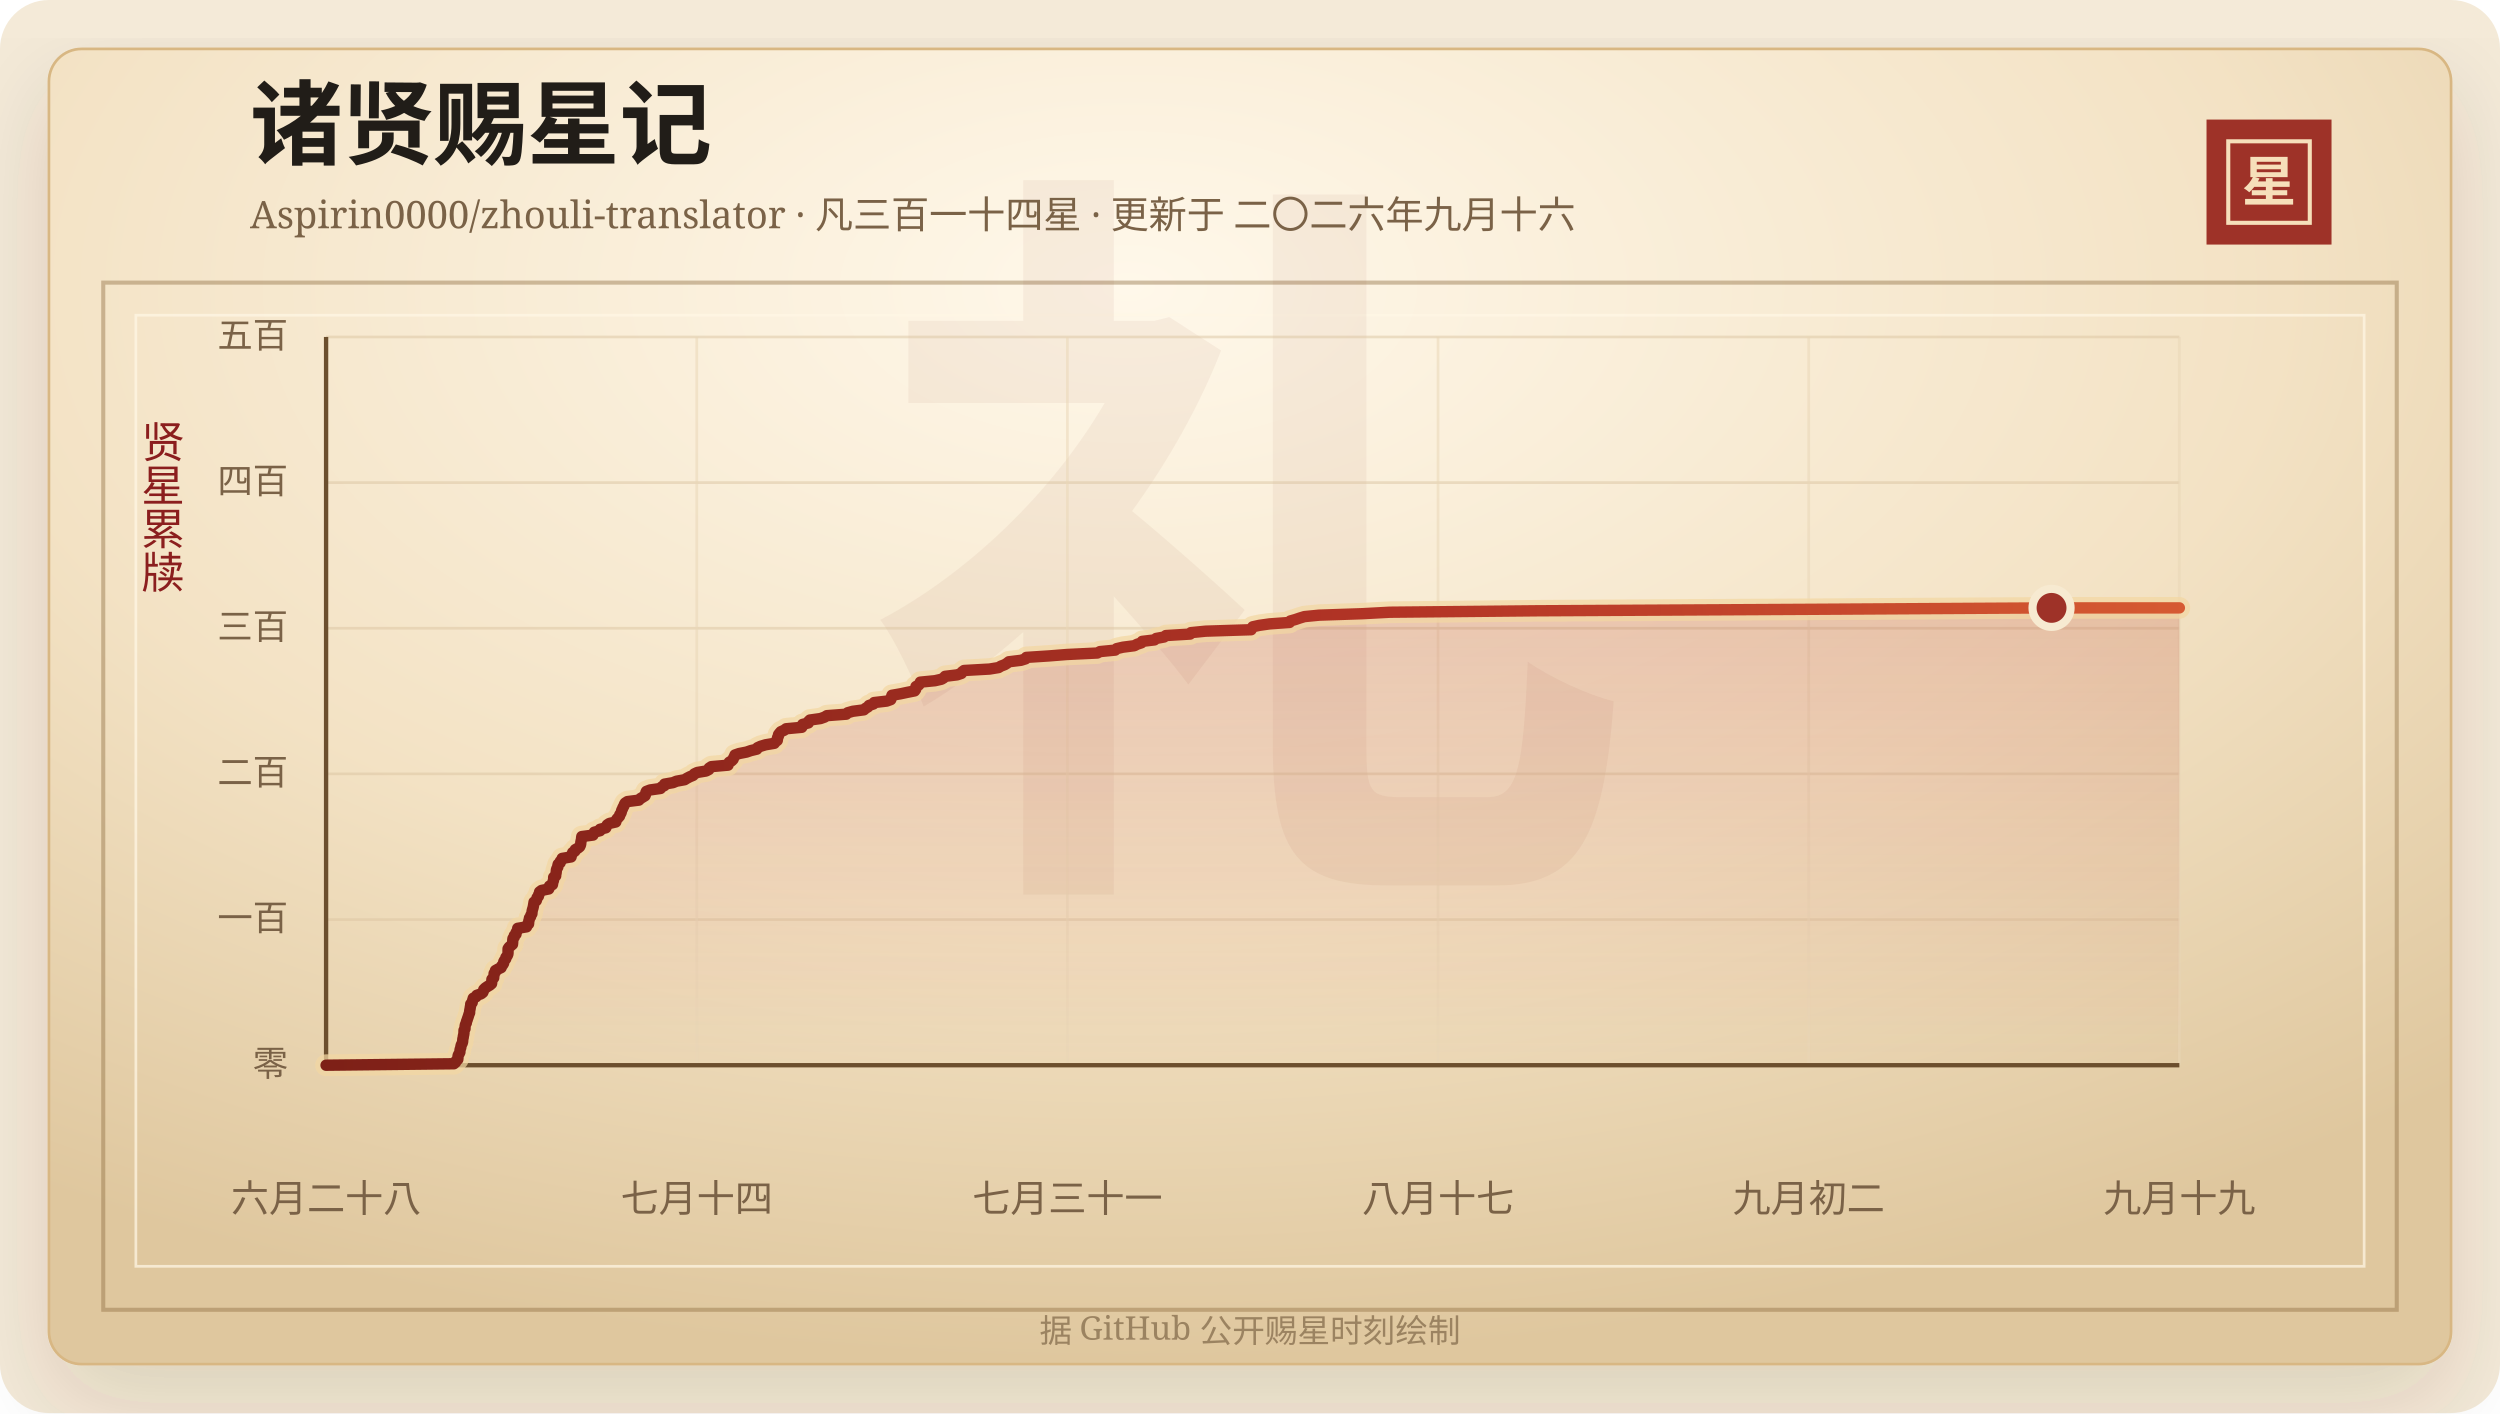
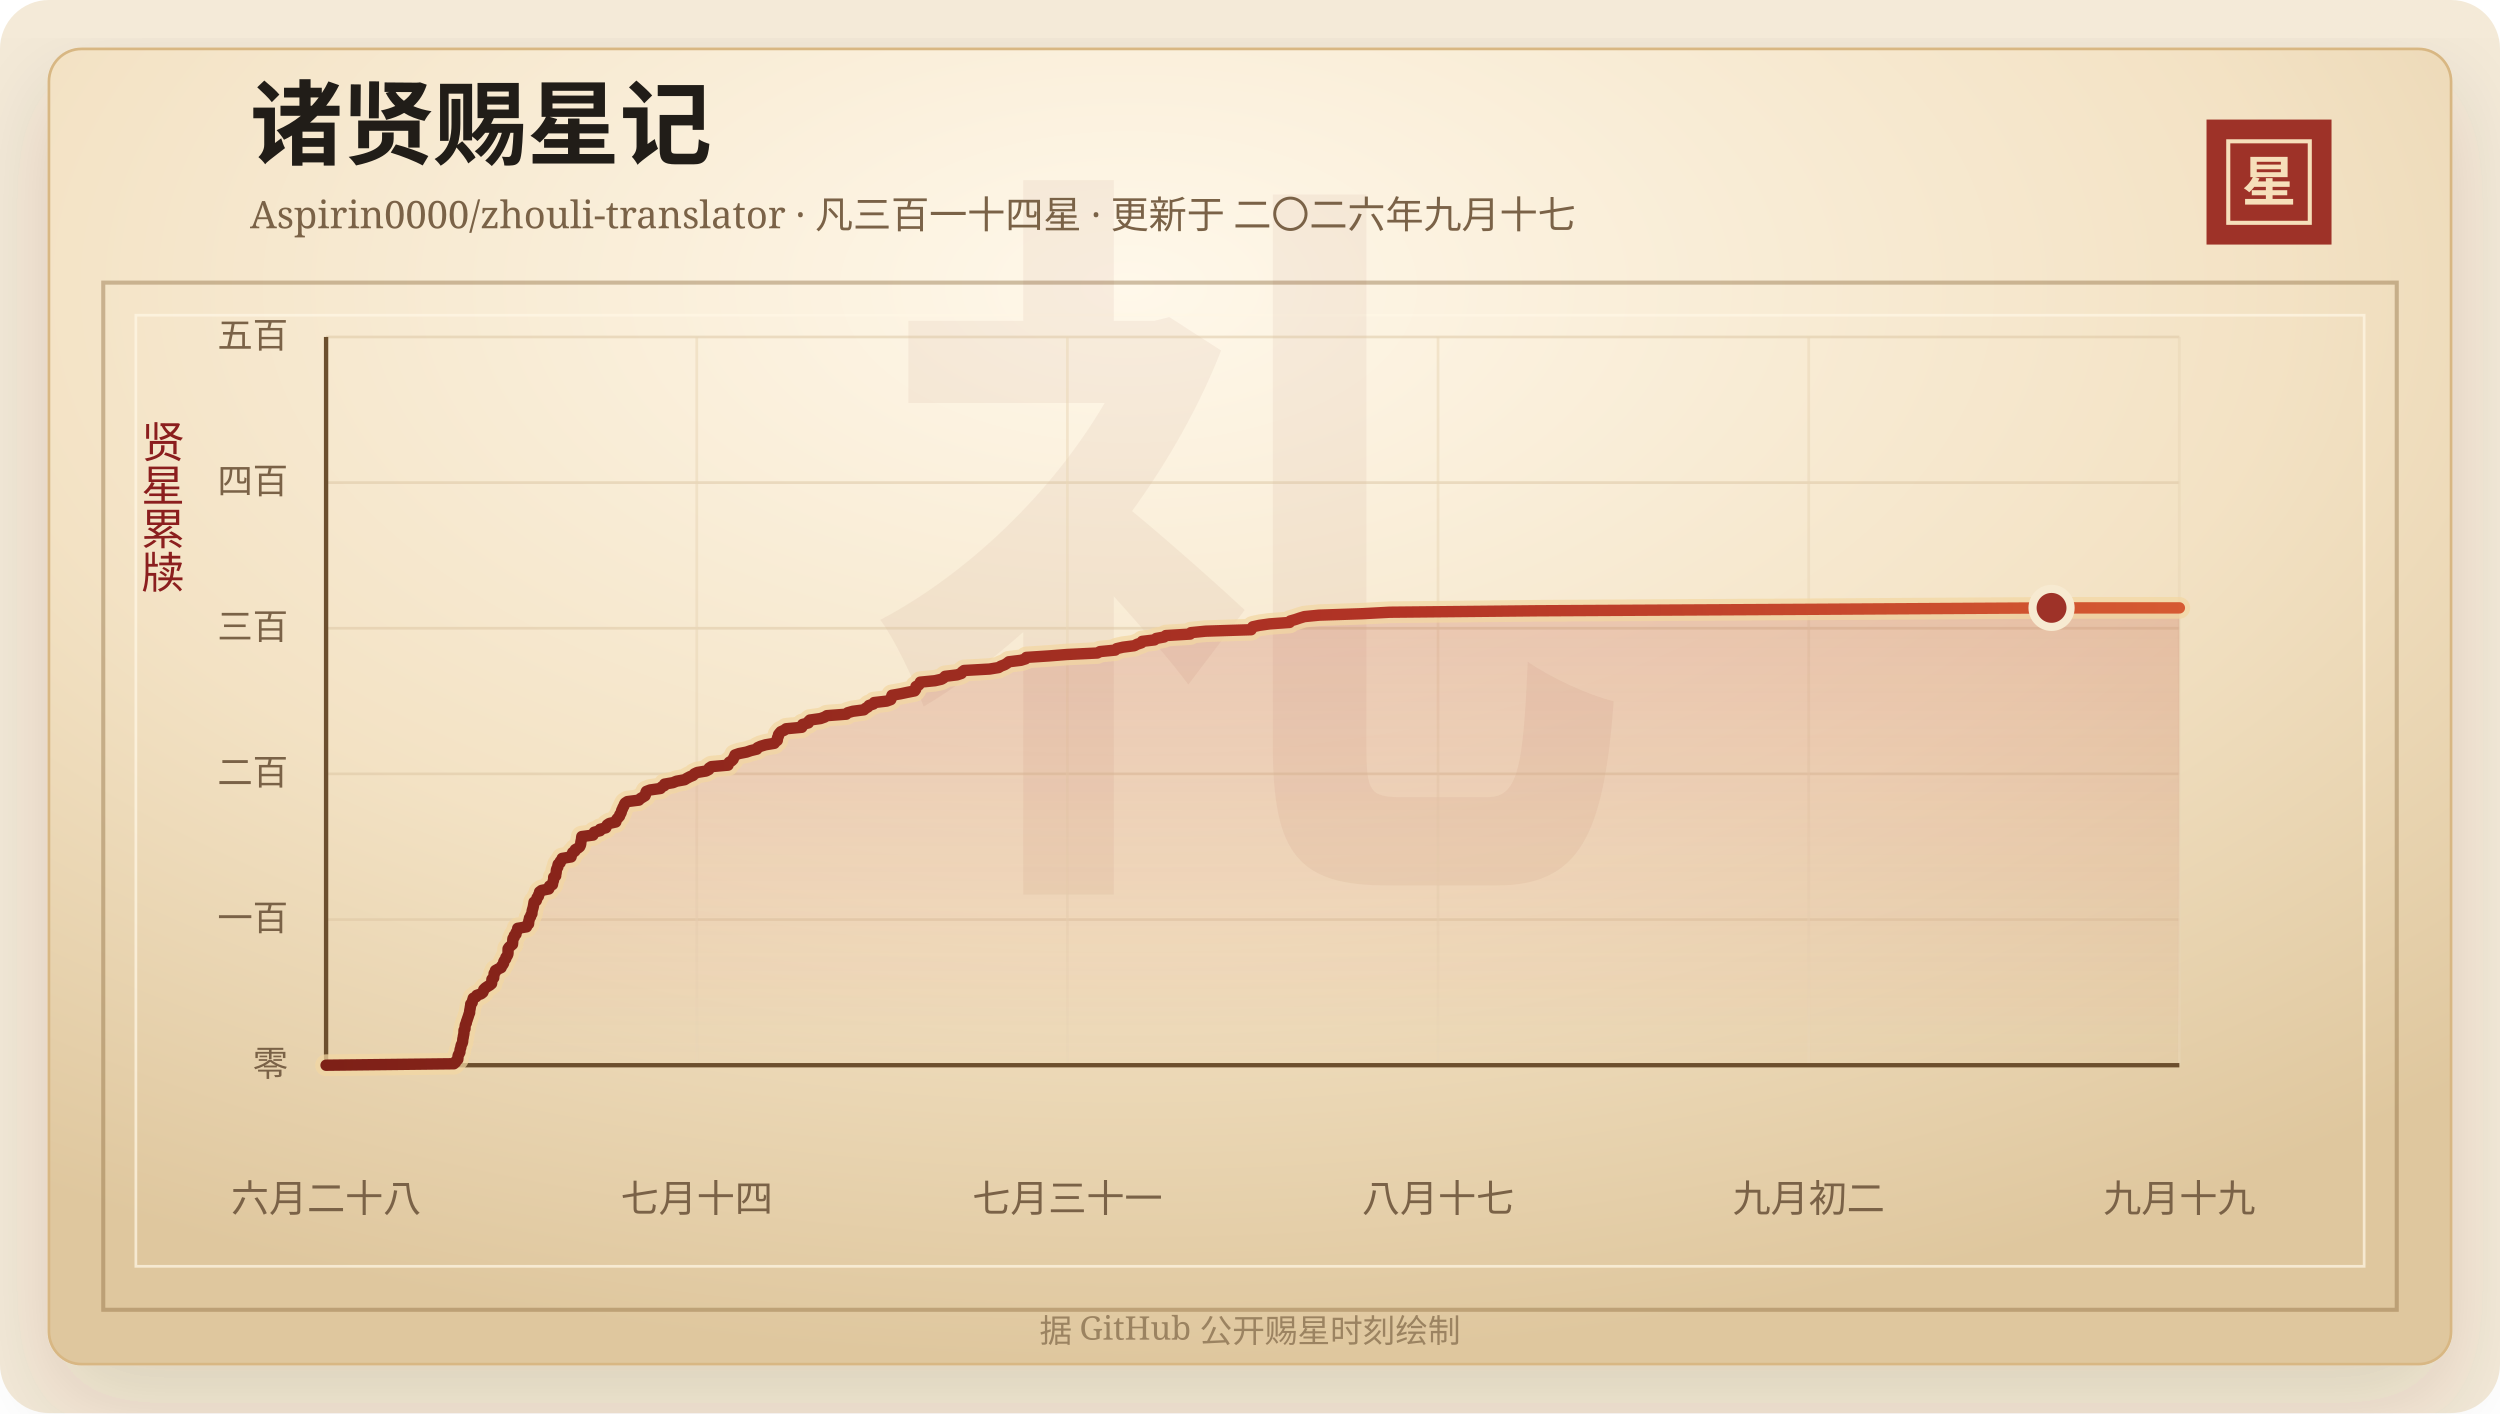
<svg xmlns="http://www.w3.org/2000/svg" width="920" height="520" viewBox="0 0 920 520" role="img" aria-labelledby="title desc">
  <defs>
    <linearGradient id="line" x1="0" x2="1" y1="0" y2="0">
      <stop offset="0%" stop-color="#7d2017" />
      <stop offset="58%" stop-color="#b33426" />
      <stop offset="100%" stop-color="#d65a32" />
    </linearGradient>
    <linearGradient id="area" x1="0" x2="0" y1="0" y2="1">
      <stop offset="0%" stop-color="#b33426" stop-opacity="0.2" />
      <stop offset="100%" stop-color="#b33426" stop-opacity="0" />
    </linearGradient>
    <radialGradient id="paper" cx="45%" cy="18%" r="82%">
      <stop offset="0%" stop-color="#fff8ea" />
      <stop offset="58%" stop-color="#f3e2c4" />
      <stop offset="100%" stop-color="#dfc79e" />
    </radialGradient>
    <filter id="shadow" x="-20%" y="-20%" width="140%" height="140%">
      <feDropShadow dx="0" dy="14" stdDeviation="18" flood-color="#3b2a20" flood-opacity="0.14" />
    </filter>
  </defs>
  <rect width="920" height="520" rx="18" fill="#f4ead8" />
  <rect x="18" y="18" width="884" height="484" rx="12" fill="url(#paper)" stroke="#d8b783" filter="url(#shadow)" />
  <rect x="38" y="104" width="844" height="378" fill="none" stroke="#8c6b3f" stroke-opacity="0.42" stroke-width="1.5" />
  <rect x="50" y="116" width="820" height="350" fill="none" stroke="#fff7e5" stroke-opacity="0.72" />
  <text x="460" y="304" text-anchor="middle" fill="#8c342a" fill-opacity="0.06" font-family="Songti SC, STSong, SimSun, serif" font-size="280" font-weight="700">礼</text>
  <text x="92" y="58" fill="#211d18" font-family="Songti SC, STSong, SimSun, serif" font-size="34" font-weight="700">诸贤赐星记</text>
-   <text x="92" y="84" fill="#7a6247" font-family="Songti SC, STSong, SimSun, serif" font-size="14.0">Aspirin0000/zhouli-translator · 凡三百一十四星 · 更新于 二〇二六年九月十六</text>
+   <text x="92" y="84" fill="#7a6247" font-family="Songti SC, STSong, SimSun, serif" font-size="14.0">Aspirin0000/zhouli-translator · 凡三百一十四星 · 更新于 二〇二六年九月十七</text>
  <rect x="812" y="44" width="46" height="46" fill="#9e3228" />
  <rect x="820" y="52" width="30" height="30" fill="none" stroke="#f6dfba" stroke-width="1.5" />
  <text x="835" y="74" text-anchor="middle" fill="#f6dfba" font-family="Songti SC, STSong, SimSun, serif" font-size="20" font-weight="700">星</text>
  <text x="60" y="166" text-anchor="middle" fill="#8b1e1e" font-family="Songti SC, STSong, SimSun, serif" font-size="16" writing-mode="vertical-rl">贤星累牍</text>
  <line x1="120" y1="392.00" x2="802" y2="392.00" stroke="#d9c29e" stroke-opacity="0.48" />
  <text x="106" y="396.00" text-anchor="end" fill="#7a6247" font-family="Songti SC, STSong, SimSun, serif" font-size="13">零</text>
  <line x1="120" y1="338.40" x2="802" y2="338.40" stroke="#d9c29e" stroke-opacity="0.48" />
  <text x="106" y="342.40" text-anchor="end" fill="#7a6247" font-family="Songti SC, STSong, SimSun, serif" font-size="13">一百</text>
  <line x1="120" y1="284.80" x2="802" y2="284.80" stroke="#d9c29e" stroke-opacity="0.48" />
  <text x="106" y="288.80" text-anchor="end" fill="#7a6247" font-family="Songti SC, STSong, SimSun, serif" font-size="13">二百</text>
  <line x1="120" y1="231.20" x2="802" y2="231.20" stroke="#d9c29e" stroke-opacity="0.48" />
  <text x="106" y="235.20" text-anchor="end" fill="#7a6247" font-family="Songti SC, STSong, SimSun, serif" font-size="13">三百</text>
  <line x1="120" y1="177.60" x2="802" y2="177.60" stroke="#d9c29e" stroke-opacity="0.48" />
  <text x="106" y="181.60" text-anchor="end" fill="#7a6247" font-family="Songti SC, STSong, SimSun, serif" font-size="13">四百</text>
  <line x1="120" y1="124.00" x2="802" y2="124.00" stroke="#d9c29e" stroke-opacity="0.48" />
  <text x="106" y="128.00" text-anchor="end" fill="#7a6247" font-family="Songti SC, STSong, SimSun, serif" font-size="13">五百</text>
  <line x1="120.00" y1="124" x2="120.00" y2="392" stroke="#ead6b7" stroke-opacity="0.54" />
  <text x="120.00" y="446" text-anchor="middle" fill="#7a6247" font-family="Songti SC, STSong, SimSun, serif" font-size="14">六月二十八</text>
  <line x1="256.40" y1="124" x2="256.40" y2="392" stroke="#ead6b7" stroke-opacity="0.54" />
  <text x="256.40" y="446" text-anchor="middle" fill="#7a6247" font-family="Songti SC, STSong, SimSun, serif" font-size="14">七月十四</text>
  <line x1="392.80" y1="124" x2="392.80" y2="392" stroke="#ead6b7" stroke-opacity="0.54" />
  <text x="392.80" y="446" text-anchor="middle" fill="#7a6247" font-family="Songti SC, STSong, SimSun, serif" font-size="14">七月三十一</text>
  <line x1="529.20" y1="124" x2="529.20" y2="392" stroke="#ead6b7" stroke-opacity="0.54" />
  <text x="529.20" y="446" text-anchor="middle" fill="#7a6247" font-family="Songti SC, STSong, SimSun, serif" font-size="14">八月十七</text>
  <line x1="665.60" y1="124" x2="665.60" y2="392" stroke="#ead6b7" stroke-opacity="0.54" />
  <text x="665.60" y="446" text-anchor="middle" fill="#7a6247" font-family="Songti SC, STSong, SimSun, serif" font-size="14">九月初二</text>
  <line x1="802.00" y1="124" x2="802.00" y2="392" stroke="#ead6b7" stroke-opacity="0.54" />
  <text x="802.00" y="446" text-anchor="middle" fill="#7a6247" font-family="Songti SC, STSong, SimSun, serif" font-size="14">九月十九</text>
  <line x1="120" y1="392" x2="802" y2="392" stroke="#6c4f2e" stroke-width="1.6" />
  <line x1="120" y1="124" x2="120" y2="392" stroke="#6c4f2e" stroke-width="1.6" />
  <polygon points="120.00,392.00 120.00,392.00 167.03,391.46 167.65,390.93 167.86,390.39 168.47,389.86 168.53,389.32 168.54,388.78 168.65,388.25 169.00,387.71 169.24,387.18 169.26,386.64 169.35,386.10 169.57,385.57 169.63,385.03 169.77,384.50 170.07,383.96 170.24,383.42 170.28,382.89 170.32,382.35 170.46,381.82 170.52,381.28 170.65,380.74 170.73,380.21 170.74,379.67 170.76,379.14 171.12,378.60 171.13,378.06 171.18,377.53 171.30,376.99 171.61,376.46 171.65,375.92 171.90,375.38 172.05,374.85 172.25,374.31 172.42,373.78 172.58,373.24 172.82,372.70 172.82,372.17 172.91,371.63 173.02,371.10 173.09,370.56 173.21,370.02 173.23,369.49 173.76,368.95 173.84,368.42 174.01,367.88 174.16,367.34 175.21,366.81 175.45,366.27 177.00,365.74 177.68,365.20 177.90,364.66 178.04,364.13 178.59,363.59 179.36,363.06 180.26,362.52 180.89,361.98 180.96,361.45 180.99,360.91 181.03,360.38 181.68,359.84 181.70,359.30 181.81,358.77 181.84,358.23 182.30,357.70 182.32,357.16 183.28,356.62 184.41,356.09 184.57,355.55 185.02,355.02 185.33,354.48 185.38,353.94 185.66,353.41 186.10,352.87 186.17,352.34 186.59,351.80 186.87,351.26 186.95,350.73 186.96,350.19 186.96,349.66 186.98,349.12 187.35,348.58 187.96,348.05 188.60,347.51 188.65,346.98 188.68,346.44 188.70,345.90 188.77,345.37 189.25,344.83 189.27,344.30 189.89,343.76 189.91,343.22 190.22,342.69 190.50,342.15 190.52,341.62 193.77,341.08 193.85,340.54 194.51,340.01 194.56,339.47 194.57,338.94 194.77,338.40 194.83,337.86 195.26,337.33 195.36,336.79 195.74,336.26 195.78,335.72 195.84,335.18 195.98,334.65 196.15,334.11 196.27,333.58 196.36,333.04 196.45,332.50 196.53,331.97 197.35,331.43 197.51,330.90 197.64,330.36 198.14,329.82 198.20,329.29 198.54,328.75 198.57,328.22 199.29,327.68 201.93,327.14 202.16,326.61 202.21,326.07 203.30,325.54 203.39,325.00 203.50,324.46 203.72,323.93 203.74,323.39 203.75,322.86 204.49,322.32 204.51,321.78 204.65,321.25 204.71,320.71 204.75,320.18 204.92,319.64 205.27,319.10 205.28,318.57 205.42,318.03 206.13,317.50 206.21,316.96 206.81,316.42 206.88,315.89 210.15,315.35 210.16,314.82 210.57,314.28 210.73,313.74 211.56,313.21 211.69,312.67 212.63,312.14 213.31,311.60 213.58,311.06 213.71,310.53 213.74,309.99 213.85,309.46 213.98,308.92 214.03,308.38 214.10,307.85 218.22,307.31 218.42,306.78 218.70,306.24 220.82,305.70 220.83,305.17 222.95,304.63 223.16,304.10 223.45,303.56 224.27,303.02 226.61,302.49 226.74,301.95 227.02,301.42 227.51,300.88 227.99,300.34 228.08,299.81 228.49,299.27 228.66,298.74 228.78,298.20 229.07,297.66 229.26,297.13 229.60,296.59 229.76,296.06 230.07,295.52 230.91,294.98 235.10,294.45 235.61,293.91 236.48,293.38 237.37,292.84 237.58,292.30 237.63,291.77 237.87,291.23 239.26,290.70 243.06,290.16 243.46,289.62 244.51,289.09 244.56,288.55 247.64,288.02 248.96,287.48 251.93,286.94 252.77,286.41 253.80,285.87 255.07,285.34 255.49,284.80 256.64,284.26 259.83,283.73 260.85,283.19 260.96,282.66 261.79,282.12 267.91,281.58 267.98,281.05 268.36,280.51 269.25,279.98 269.77,279.44 269.97,278.90 270.27,278.37 270.47,277.83 272.00,277.30 274.74,276.76 276.30,276.22 278.51,275.69 278.77,275.15 279.93,274.62 281.73,274.08 284.95,273.54 285.33,273.01 286.04,272.47 286.12,271.94 286.15,271.40 286.47,270.86 286.50,270.33 286.91,269.79 287.37,269.26 288.59,268.72 289.29,268.18 295.04,267.65 295.36,267.11 295.37,266.58 297.47,266.04 297.52,265.50 298.06,264.97 301.92,264.43 303.43,263.90 304.30,263.36 311.43,262.82 311.95,262.29 313.83,261.75 317.90,261.22 318.50,260.68 319.41,260.14 319.80,259.61 321.41,259.07 321.69,258.54 326.32,258.00 327.80,257.46 328.01,256.93 328.08,256.39 328.24,255.86 331.36,255.32 333.91,254.78 336.58,254.25 336.96,253.71 337.08,253.18 337.08,252.64 338.08,252.10 338.51,251.57 338.68,251.03 344.07,250.50 346.45,249.96 347.34,249.42 347.80,248.89 352.22,248.35 353.79,247.82 354.05,247.28 354.77,246.74 364.16,246.21 367.45,245.67 368.33,245.14 369.74,244.60 370.61,244.06 371.26,243.53 375.69,242.99 377.39,242.46 377.69,241.92 386.00,241.38 392.66,240.85 403.82,240.31 404.80,239.78 410.39,239.24 410.93,238.70 413.22,238.17 417.42,237.63 418.42,237.10 420.04,236.56 420.33,236.02 424.83,235.49 425.47,234.95 428.36,234.42 429.05,233.88 437.96,233.34 438.26,232.81 443.68,232.27 460.41,231.74 460.67,231.20 461.02,230.66 463.43,230.13 467.21,229.59 474.55,229.06 474.83,228.52 476.72,227.98 478.27,227.45 480.04,226.91 485.43,226.38 501.39,225.84 511.40,225.30 565.65,224.77 665.71,224.23 754.97,223.70 802.00,223.70 802.00,392.00" fill="url(#area)" />
  <polyline points="120.00,392.00 167.03,391.46 167.65,390.93 167.86,390.39 168.47,389.86 168.53,389.32 168.54,388.78 168.65,388.25 169.00,387.71 169.24,387.18 169.26,386.64 169.35,386.10 169.57,385.57 169.63,385.03 169.77,384.50 170.07,383.96 170.24,383.42 170.28,382.89 170.32,382.35 170.46,381.82 170.52,381.28 170.65,380.74 170.73,380.21 170.74,379.67 170.76,379.14 171.12,378.60 171.13,378.06 171.18,377.53 171.30,376.99 171.61,376.46 171.65,375.92 171.90,375.38 172.05,374.85 172.25,374.31 172.42,373.78 172.58,373.24 172.82,372.70 172.82,372.17 172.91,371.63 173.02,371.10 173.09,370.56 173.21,370.02 173.23,369.49 173.76,368.95 173.84,368.42 174.01,367.88 174.16,367.34 175.21,366.81 175.45,366.27 177.00,365.74 177.68,365.20 177.90,364.66 178.04,364.13 178.59,363.59 179.36,363.06 180.26,362.52 180.89,361.98 180.96,361.45 180.99,360.91 181.03,360.38 181.68,359.84 181.70,359.30 181.81,358.77 181.84,358.23 182.30,357.70 182.32,357.16 183.28,356.62 184.41,356.09 184.57,355.55 185.02,355.02 185.33,354.48 185.38,353.94 185.66,353.41 186.10,352.87 186.17,352.34 186.59,351.80 186.87,351.26 186.95,350.73 186.96,350.19 186.96,349.66 186.98,349.12 187.35,348.58 187.96,348.05 188.60,347.51 188.65,346.98 188.68,346.44 188.70,345.90 188.77,345.37 189.25,344.83 189.27,344.30 189.89,343.76 189.91,343.22 190.22,342.69 190.50,342.15 190.52,341.62 193.77,341.08 193.85,340.54 194.51,340.01 194.56,339.47 194.57,338.94 194.77,338.40 194.83,337.86 195.26,337.33 195.36,336.79 195.74,336.26 195.78,335.72 195.84,335.18 195.98,334.65 196.15,334.11 196.27,333.58 196.36,333.04 196.45,332.50 196.53,331.97 197.35,331.43 197.51,330.90 197.64,330.36 198.14,329.82 198.20,329.29 198.54,328.75 198.57,328.22 199.29,327.68 201.93,327.14 202.16,326.61 202.21,326.07 203.30,325.54 203.39,325.00 203.50,324.46 203.72,323.93 203.74,323.39 203.75,322.86 204.49,322.32 204.51,321.78 204.65,321.25 204.71,320.71 204.75,320.18 204.92,319.64 205.27,319.10 205.28,318.57 205.42,318.03 206.13,317.50 206.21,316.96 206.81,316.42 206.88,315.89 210.15,315.35 210.16,314.82 210.57,314.28 210.73,313.74 211.56,313.21 211.69,312.67 212.63,312.14 213.31,311.60 213.58,311.06 213.71,310.53 213.74,309.99 213.85,309.46 213.98,308.92 214.03,308.38 214.10,307.85 218.22,307.31 218.42,306.78 218.70,306.24 220.82,305.70 220.83,305.17 222.95,304.63 223.16,304.10 223.45,303.56 224.27,303.02 226.61,302.49 226.74,301.95 227.02,301.42 227.51,300.88 227.99,300.34 228.08,299.81 228.49,299.27 228.66,298.74 228.78,298.20 229.07,297.66 229.26,297.13 229.60,296.59 229.76,296.06 230.07,295.52 230.91,294.98 235.10,294.45 235.61,293.91 236.48,293.38 237.37,292.84 237.58,292.30 237.63,291.77 237.87,291.23 239.26,290.70 243.06,290.16 243.46,289.62 244.51,289.09 244.56,288.55 247.64,288.02 248.96,287.48 251.93,286.94 252.77,286.41 253.80,285.87 255.07,285.34 255.49,284.80 256.64,284.26 259.83,283.73 260.85,283.19 260.96,282.66 261.79,282.12 267.91,281.58 267.98,281.05 268.36,280.51 269.25,279.98 269.77,279.44 269.97,278.90 270.27,278.37 270.47,277.83 272.00,277.30 274.74,276.76 276.30,276.22 278.51,275.69 278.77,275.15 279.93,274.62 281.73,274.08 284.95,273.54 285.33,273.01 286.04,272.47 286.12,271.94 286.15,271.40 286.47,270.86 286.50,270.33 286.91,269.79 287.37,269.26 288.59,268.72 289.29,268.18 295.04,267.65 295.36,267.11 295.37,266.58 297.47,266.04 297.52,265.50 298.06,264.97 301.92,264.43 303.43,263.90 304.30,263.36 311.43,262.82 311.95,262.29 313.83,261.75 317.90,261.22 318.50,260.68 319.41,260.14 319.80,259.61 321.41,259.07 321.69,258.54 326.32,258.00 327.80,257.46 328.01,256.93 328.08,256.39 328.24,255.86 331.36,255.32 333.91,254.78 336.58,254.25 336.96,253.71 337.08,253.18 337.08,252.64 338.08,252.10 338.51,251.57 338.68,251.03 344.07,250.50 346.45,249.96 347.34,249.42 347.80,248.89 352.22,248.35 353.79,247.82 354.05,247.28 354.77,246.74 364.16,246.21 367.45,245.67 368.33,245.14 369.74,244.60 370.61,244.06 371.26,243.53 375.69,242.99 377.39,242.46 377.69,241.92 386.00,241.38 392.66,240.85 403.82,240.31 404.80,239.78 410.39,239.24 410.93,238.70 413.22,238.17 417.42,237.63 418.42,237.10 420.04,236.56 420.33,236.02 424.83,235.49 425.47,234.95 428.36,234.42 429.05,233.88 437.96,233.34 438.26,232.81 443.68,232.27 460.41,231.74 460.67,231.20 461.02,230.66 463.43,230.13 467.21,229.59 474.55,229.06 474.83,228.52 476.72,227.98 478.27,227.45 480.04,226.91 485.43,226.38 501.39,225.84 511.40,225.30 565.65,224.77 665.71,224.23 754.97,223.70 802.00,223.70" fill="none" stroke="#f3d7a2" stroke-width="8" stroke-linecap="round" stroke-linejoin="round" opacity="0.72" />
  <polyline points="120.00,392.00 167.03,391.46 167.65,390.93 167.86,390.39 168.47,389.86 168.53,389.32 168.54,388.78 168.65,388.25 169.00,387.71 169.24,387.18 169.26,386.64 169.35,386.10 169.57,385.57 169.63,385.03 169.77,384.50 170.07,383.96 170.24,383.42 170.28,382.89 170.32,382.35 170.46,381.82 170.52,381.28 170.65,380.74 170.73,380.21 170.74,379.67 170.76,379.14 171.12,378.60 171.13,378.06 171.18,377.53 171.30,376.99 171.61,376.46 171.65,375.92 171.90,375.38 172.05,374.85 172.25,374.31 172.42,373.78 172.58,373.24 172.82,372.70 172.82,372.17 172.91,371.63 173.02,371.10 173.09,370.56 173.21,370.02 173.23,369.49 173.76,368.95 173.84,368.42 174.01,367.88 174.16,367.34 175.21,366.81 175.45,366.27 177.00,365.74 177.68,365.20 177.90,364.66 178.04,364.13 178.59,363.59 179.36,363.06 180.26,362.52 180.89,361.98 180.96,361.45 180.99,360.91 181.03,360.38 181.68,359.84 181.70,359.30 181.81,358.77 181.84,358.23 182.30,357.70 182.32,357.16 183.28,356.62 184.41,356.09 184.57,355.55 185.02,355.02 185.33,354.48 185.38,353.94 185.66,353.41 186.10,352.87 186.17,352.34 186.59,351.80 186.87,351.26 186.95,350.73 186.96,350.19 186.96,349.66 186.98,349.12 187.35,348.58 187.96,348.05 188.60,347.51 188.65,346.98 188.68,346.44 188.70,345.90 188.77,345.37 189.25,344.83 189.27,344.30 189.89,343.76 189.91,343.22 190.22,342.69 190.50,342.15 190.52,341.62 193.77,341.08 193.85,340.54 194.51,340.01 194.56,339.47 194.57,338.94 194.77,338.40 194.83,337.86 195.26,337.33 195.36,336.79 195.74,336.26 195.78,335.72 195.84,335.18 195.98,334.65 196.15,334.11 196.27,333.58 196.36,333.04 196.45,332.50 196.53,331.97 197.35,331.43 197.51,330.90 197.64,330.36 198.14,329.82 198.20,329.29 198.54,328.75 198.57,328.22 199.29,327.68 201.93,327.14 202.16,326.61 202.21,326.07 203.30,325.54 203.39,325.00 203.50,324.46 203.72,323.93 203.74,323.39 203.75,322.86 204.49,322.32 204.51,321.78 204.65,321.25 204.71,320.71 204.75,320.18 204.92,319.64 205.27,319.10 205.28,318.57 205.42,318.03 206.13,317.50 206.21,316.96 206.81,316.42 206.88,315.89 210.15,315.35 210.16,314.82 210.57,314.28 210.73,313.74 211.56,313.21 211.69,312.67 212.63,312.14 213.31,311.60 213.58,311.06 213.71,310.53 213.74,309.99 213.85,309.46 213.98,308.92 214.03,308.38 214.10,307.85 218.22,307.31 218.42,306.78 218.70,306.24 220.82,305.70 220.83,305.17 222.95,304.63 223.16,304.10 223.45,303.56 224.27,303.02 226.61,302.49 226.74,301.95 227.02,301.42 227.51,300.88 227.99,300.34 228.08,299.81 228.49,299.27 228.66,298.74 228.78,298.20 229.07,297.66 229.26,297.13 229.60,296.59 229.76,296.06 230.07,295.52 230.91,294.98 235.10,294.45 235.61,293.91 236.48,293.38 237.37,292.84 237.58,292.30 237.63,291.77 237.87,291.23 239.26,290.70 243.06,290.16 243.46,289.62 244.51,289.09 244.56,288.55 247.64,288.02 248.96,287.48 251.93,286.94 252.77,286.41 253.80,285.87 255.07,285.34 255.49,284.80 256.64,284.26 259.83,283.73 260.85,283.19 260.96,282.66 261.79,282.12 267.91,281.58 267.98,281.05 268.36,280.51 269.25,279.98 269.77,279.44 269.97,278.90 270.27,278.37 270.47,277.83 272.00,277.30 274.74,276.76 276.30,276.22 278.51,275.69 278.77,275.15 279.93,274.62 281.73,274.08 284.95,273.54 285.33,273.01 286.04,272.47 286.12,271.94 286.15,271.40 286.47,270.86 286.50,270.33 286.91,269.79 287.37,269.26 288.59,268.72 289.29,268.18 295.04,267.65 295.36,267.11 295.37,266.58 297.47,266.04 297.52,265.50 298.06,264.97 301.92,264.43 303.43,263.90 304.30,263.36 311.43,262.82 311.95,262.29 313.83,261.75 317.90,261.22 318.50,260.68 319.41,260.14 319.80,259.61 321.41,259.07 321.69,258.54 326.32,258.00 327.80,257.46 328.01,256.93 328.08,256.39 328.24,255.86 331.36,255.32 333.91,254.78 336.58,254.25 336.96,253.71 337.08,253.18 337.08,252.64 338.08,252.10 338.51,251.57 338.68,251.03 344.07,250.50 346.45,249.96 347.34,249.42 347.80,248.89 352.22,248.35 353.79,247.82 354.05,247.28 354.77,246.74 364.16,246.21 367.45,245.67 368.33,245.14 369.74,244.60 370.61,244.06 371.26,243.53 375.69,242.99 377.39,242.46 377.69,241.92 386.00,241.38 392.66,240.85 403.82,240.31 404.80,239.78 410.39,239.24 410.93,238.70 413.22,238.17 417.42,237.63 418.42,237.10 420.04,236.56 420.33,236.02 424.83,235.49 425.47,234.95 428.36,234.42 429.05,233.88 437.96,233.34 438.26,232.81 443.68,232.27 460.41,231.74 460.67,231.20 461.02,230.66 463.43,230.13 467.21,229.59 474.55,229.06 474.83,228.52 476.72,227.98 478.27,227.45 480.04,226.91 485.43,226.38 501.39,225.84 511.40,225.30 565.65,224.77 665.71,224.23 754.97,223.70 802.00,223.70" fill="none" stroke="url(#line)" stroke-width="4.2" stroke-linecap="round" stroke-linejoin="round" />
  <circle cx="754.97" cy="223.70" r="7" fill="#9e3228" stroke="#f7ead1" stroke-width="3" />
  <text x="460" y="494" text-anchor="middle" fill="#9b8361" font-family="Songti SC, STSong, SimSun, serif" font-size="12">据 GitHub 公开赐星时刻绘制</text>
</svg>
